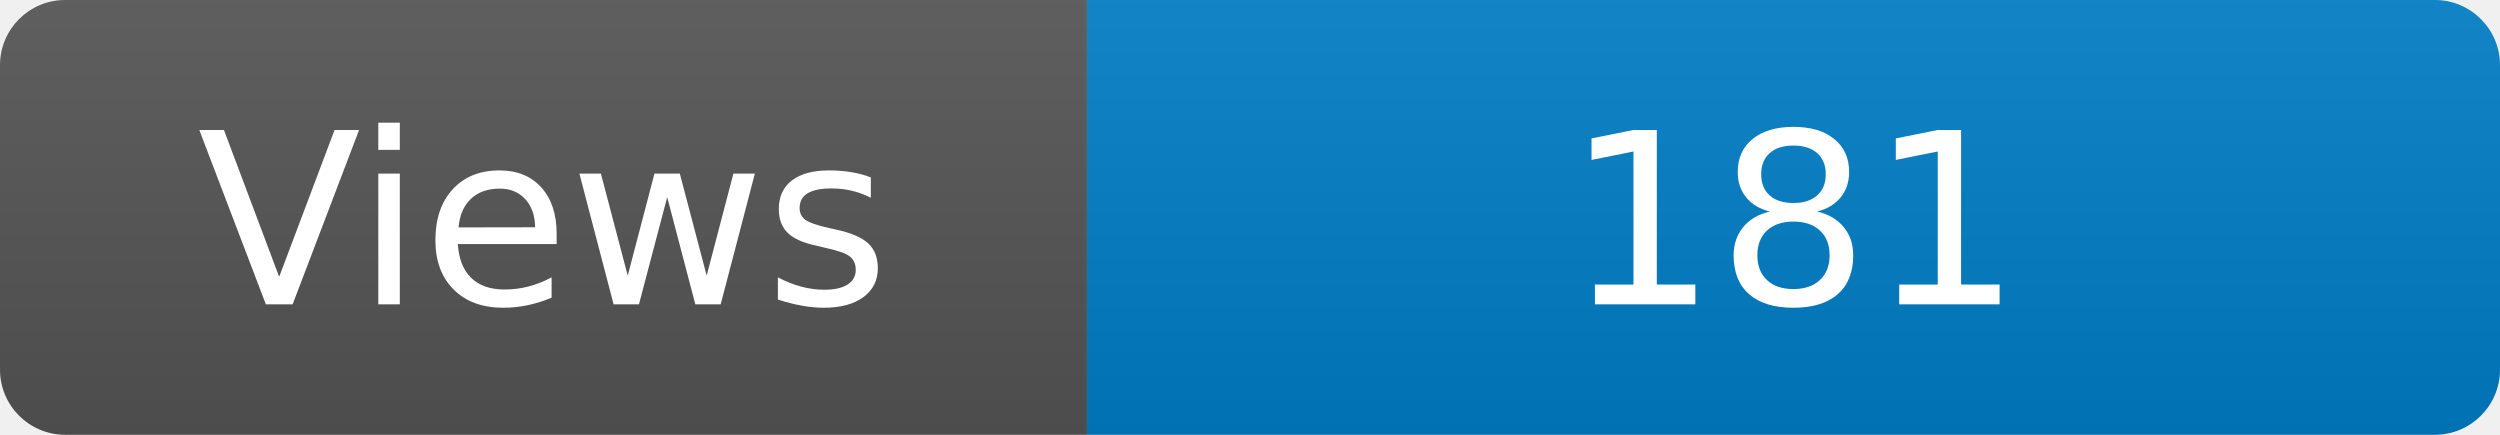
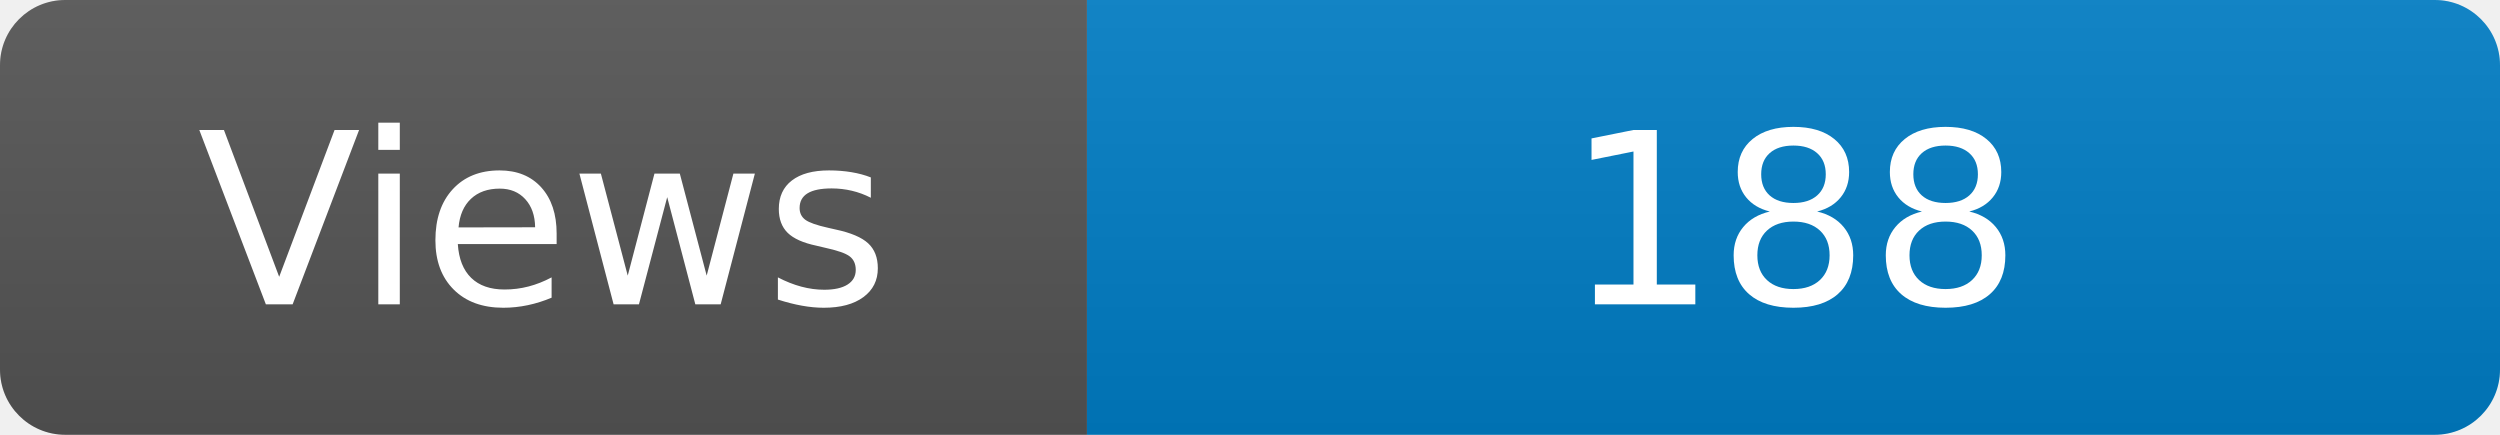
<svg xmlns="http://www.w3.org/2000/svg" width="115" height="20" role="img" aria-label="Maintained?: yes">
  <linearGradient id="s" x2="0" y2="100%">
    <stop offset="0" stop-color="#bbb" stop-opacity=".1" />
    <stop offset="1" stop-opacity=".1" />
  </linearGradient>
  <clipPath id="r">
    <rect width="115" height="20" rx="3" fill="#fff" />
  </clipPath>
  <g clip-path="url(#r)">
    <rect width="50" height="20" fill="#555" />
    <rect x="50" width="160" height="20" fill="#007ec6" />
    <rect width="115" height="20" fill="url(#s)" />
  </g>
  <g fill="#fff" text-anchor="middle" font-family="Verdana,Geneva,DejaVu Sans,sans-serif" font-size="110">
    <text x="250" y="140" transform="scale(.1)" fill="#fff">Views</text>
-     <text x="825" y="140" transform="scale(.1)" fill="#fff">181</text>
+     <text x="825" y="140" transform="scale(.1)" fill="#fff">188</text>
  </g>
</svg>
